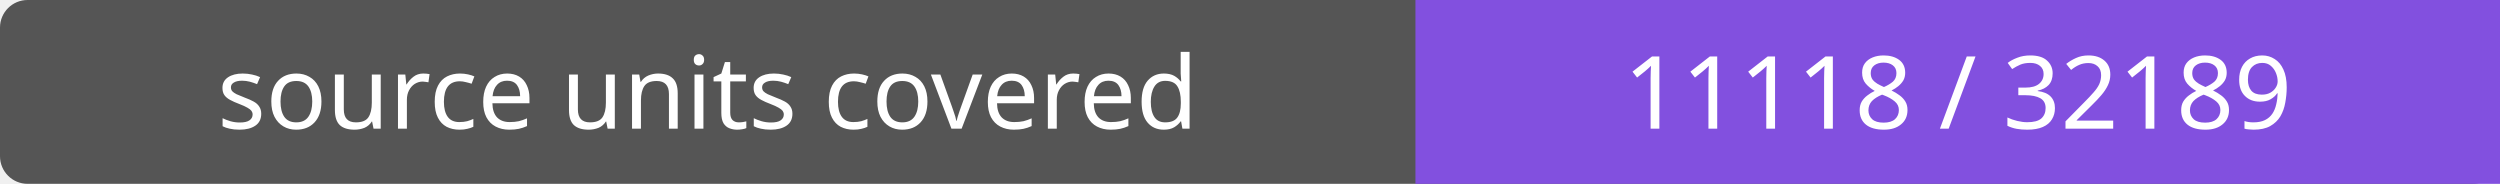
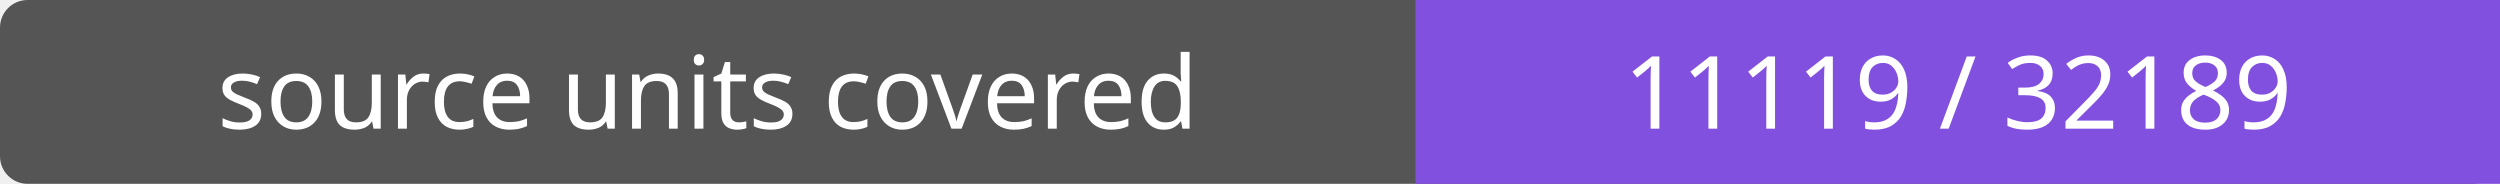
- <svg xmlns="http://www.w3.org/2000/svg" width="272" height="20" role="img" aria-label="source units covered: 11118 / 32189">
+ <svg xmlns="http://www.w3.org/2000/svg" width="272" height="20" role="img" aria-label="source units covered: 11119 / 32189">
  <rect width="272" height="20" rx="3" fill="#555" />
  <path fill="#8250df" d="M154 0h118v20H154z" />
  <g fill="#fff" text-anchor="middle" font-family="Verdana,sans-serif" font-size="11">
    <text x="77.0" y="14">source units covered</text>
-     <text x="213.0" y="14">11118 / 32189</text>
+     <text x="213.0" y="14">11119 / 32189</text>
  </g>
</svg>
